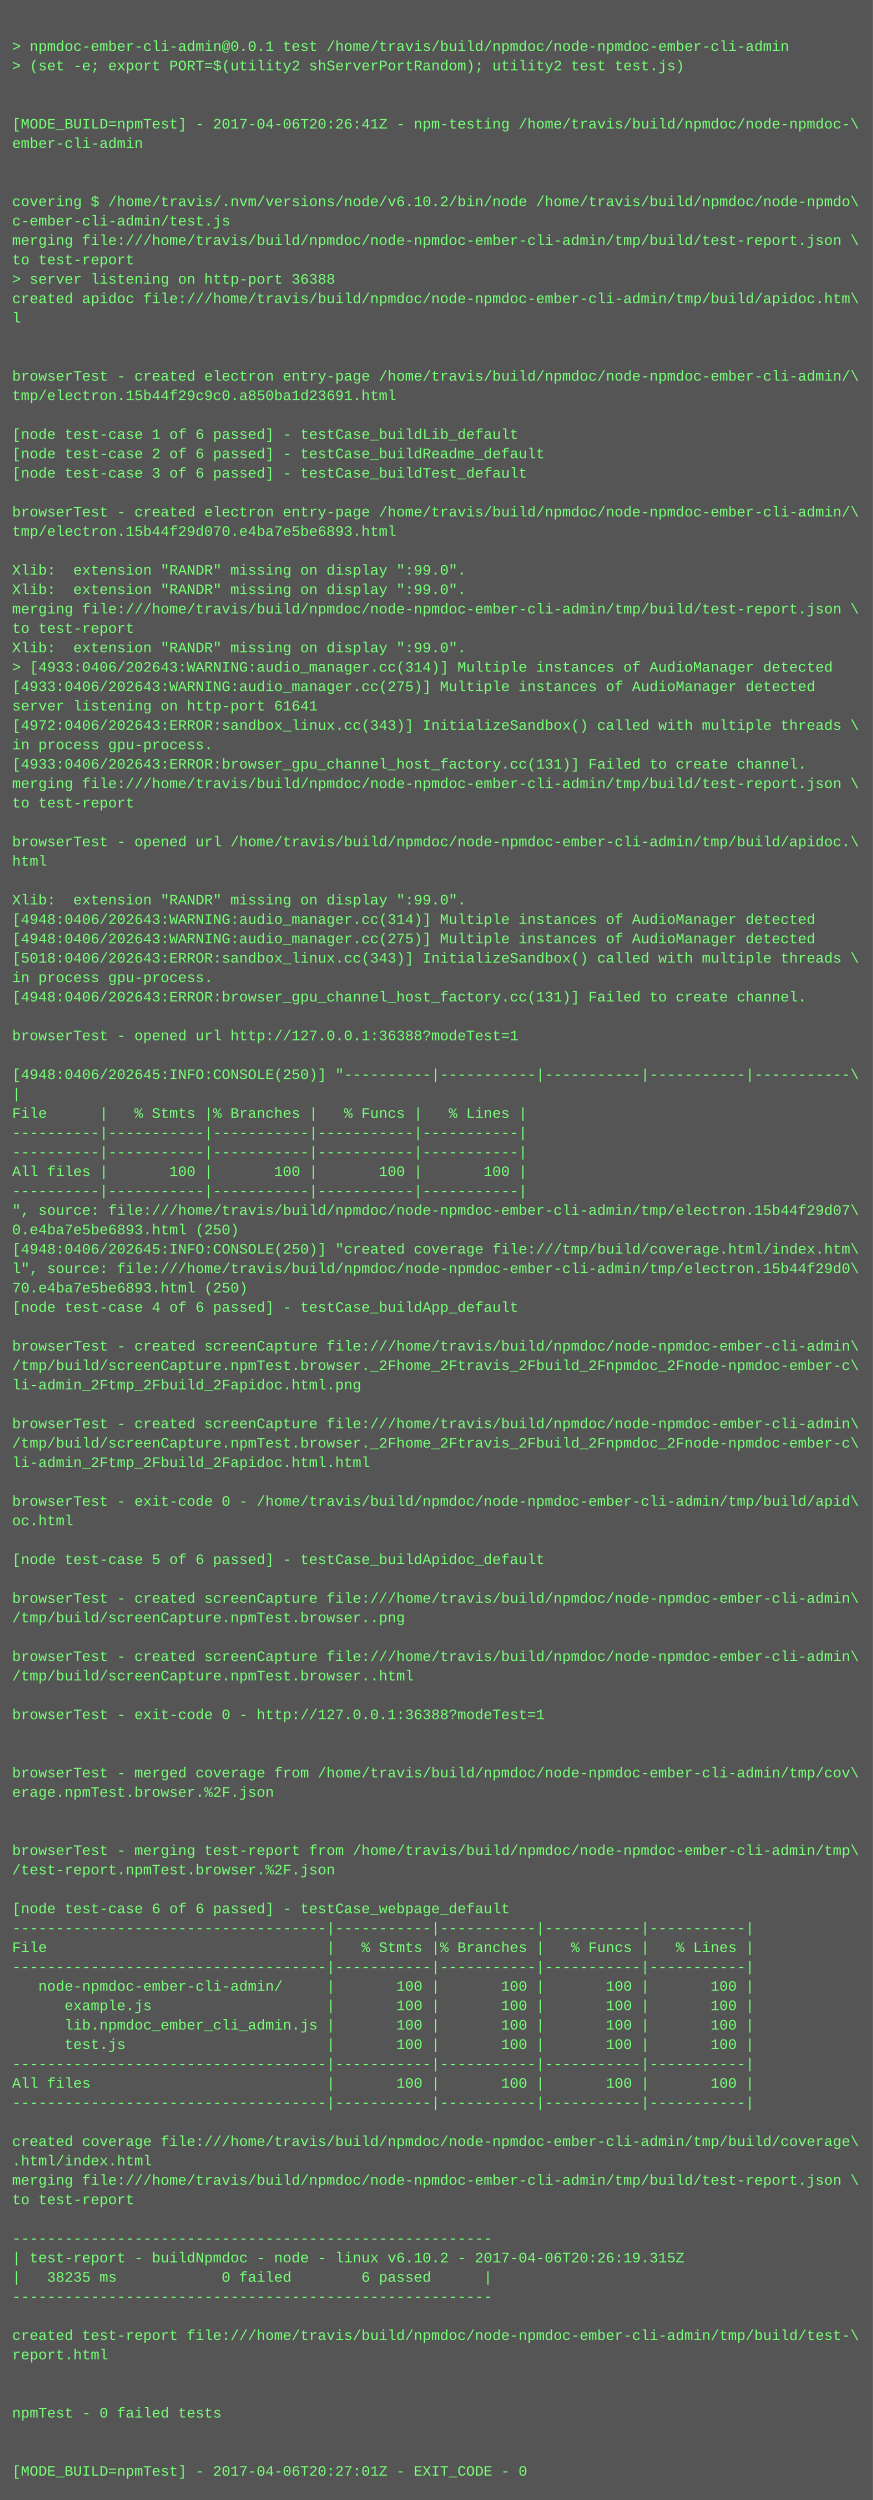
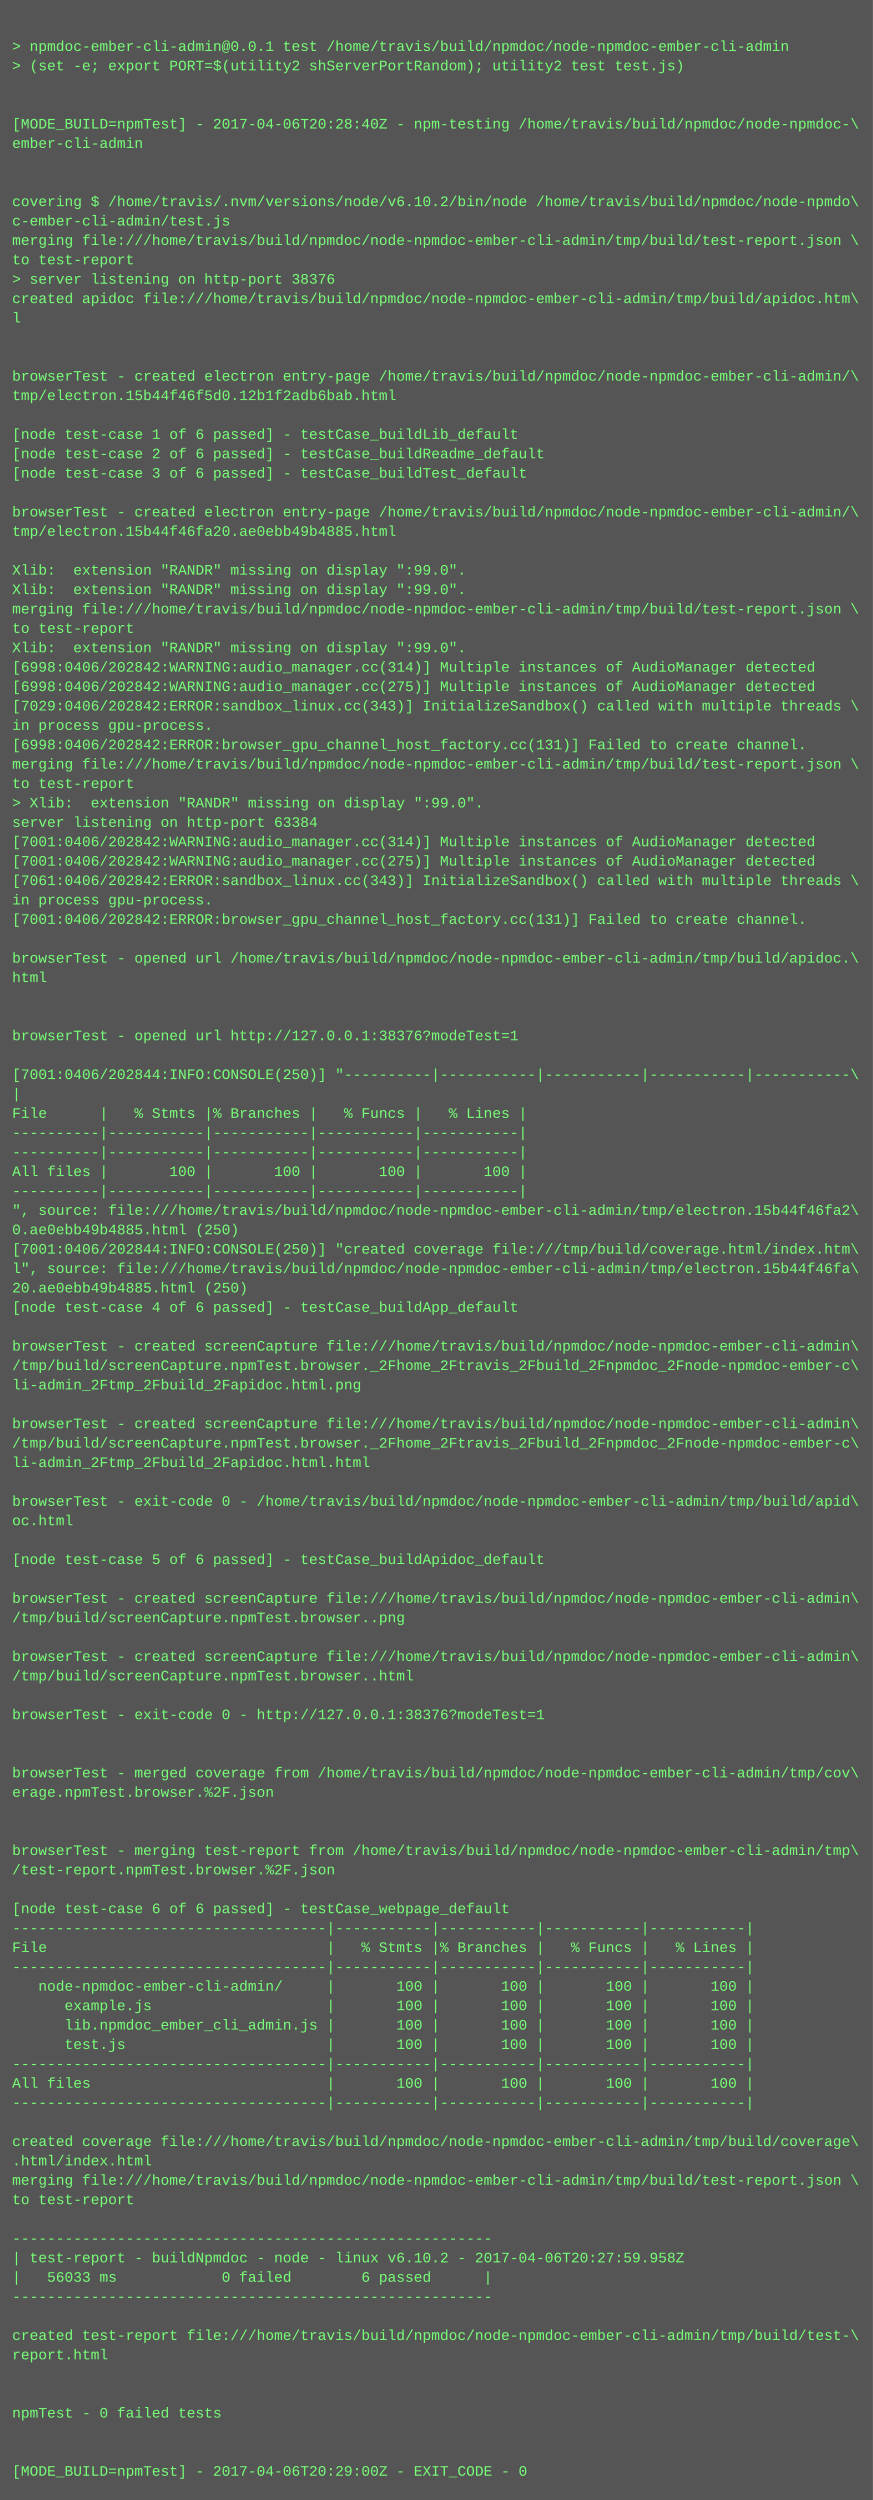
<svg xmlns="http://www.w3.org/2000/svg" height="2062" width="720">
  <rect height="2062" fill="#555" width="720" />
  <text fill="#7f7" font-family="Courier New" font-size="12" xml:space="preserve">
    <tspan x="10" y="26" />
    <tspan x="10" y="42">&gt; npmdoc-ember-cli-admin@0.0.1 test /home/travis/build/npmdoc/node-npmdoc-ember-cli-admin</tspan>
    <tspan x="10" y="58">&gt; (set -e; export PORT=$(utility2 shServerPortRandom); utility2 test test.js)</tspan>
    <tspan x="10" y="74" />
    <tspan x="10" y="90" />
-     <tspan x="10" y="106">[MODE_BUILD=npmTest] - 2017-04-06T20:26:41Z - npm-testing /home/travis/build/npmdoc/node-npmdoc-\</tspan>
+     <tspan x="10" y="106">[MODE_BUILD=npmTest] - 2017-04-06T20:28:40Z - npm-testing /home/travis/build/npmdoc/node-npmdoc-\</tspan>
    <tspan x="10" y="122">ember-cli-admin</tspan>
    <tspan x="10" y="138" />
    <tspan x="10" y="154" />
    <tspan x="10" y="170">covering $ /home/travis/.nvm/versions/node/v6.10.2/bin/node /home/travis/build/npmdoc/node-npmdo\</tspan>
    <tspan x="10" y="186">c-ember-cli-admin/test.js</tspan>
    <tspan x="10" y="202">merging file:///home/travis/build/npmdoc/node-npmdoc-ember-cli-admin/tmp/build/test-report.json \</tspan>
    <tspan x="10" y="218">to test-report</tspan>
-     <tspan x="10" y="234">&gt; server listening on http-port 36388</tspan>
+     <tspan x="10" y="234">&gt; server listening on http-port 38376</tspan>
    <tspan x="10" y="250">created apidoc file:///home/travis/build/npmdoc/node-npmdoc-ember-cli-admin/tmp/build/apidoc.htm\</tspan>
    <tspan x="10" y="266">l</tspan>
    <tspan x="10" y="282" />
    <tspan x="10" y="298" />
    <tspan x="10" y="314">browserTest - created electron entry-page /home/travis/build/npmdoc/node-npmdoc-ember-cli-admin/\</tspan>
-     <tspan x="10" y="330">tmp/electron.15b44f29c9c0.a850ba1d23691.html</tspan>
+     <tspan x="10" y="330">tmp/electron.15b44f46f5d0.12b1f2adb6bab.html</tspan>
    <tspan x="10" y="346" />
    <tspan x="10" y="362">[node test-case 1 of 6 passed] - testCase_buildLib_default</tspan>
    <tspan x="10" y="378">[node test-case 2 of 6 passed] - testCase_buildReadme_default</tspan>
    <tspan x="10" y="394">[node test-case 3 of 6 passed] - testCase_buildTest_default</tspan>
    <tspan x="10" y="410" />
    <tspan x="10" y="426">browserTest - created electron entry-page /home/travis/build/npmdoc/node-npmdoc-ember-cli-admin/\</tspan>
-     <tspan x="10" y="442">tmp/electron.15b44f29d070.e4ba7e5be6893.html</tspan>
+     <tspan x="10" y="442">tmp/electron.15b44f46fa20.ae0ebb49b4885.html</tspan>
    <tspan x="10" y="458" />
    <tspan x="10" y="474">Xlib:  extension "RANDR" missing on display ":99.0".</tspan>
    <tspan x="10" y="490">Xlib:  extension "RANDR" missing on display ":99.0".</tspan>
    <tspan x="10" y="506">merging file:///home/travis/build/npmdoc/node-npmdoc-ember-cli-admin/tmp/build/test-report.json \</tspan>
    <tspan x="10" y="522">to test-report</tspan>
    <tspan x="10" y="538">Xlib:  extension "RANDR" missing on display ":99.0".</tspan>
-     <tspan x="10" y="554">&gt; [4933:0406/202643:WARNING:audio_manager.cc(314)] Multiple instances of AudioManager detected</tspan>
-     <tspan x="10" y="570">[4933:0406/202643:WARNING:audio_manager.cc(275)] Multiple instances of AudioManager detected</tspan>
-     <tspan x="10" y="586">server listening on http-port 61641</tspan>
-     <tspan x="10" y="602">[4972:0406/202643:ERROR:sandbox_linux.cc(343)] InitializeSandbox() called with multiple threads \</tspan>
-     <tspan x="10" y="618">in process gpu-process. </tspan>
-     <tspan x="10" y="634">[4933:0406/202643:ERROR:browser_gpu_channel_host_factory.cc(131)] Failed to create channel.</tspan>
-     <tspan x="10" y="650">merging file:///home/travis/build/npmdoc/node-npmdoc-ember-cli-admin/tmp/build/test-report.json \</tspan>
-     <tspan x="10" y="666">to test-report</tspan>
-     <tspan x="10" y="682" />
-     <tspan x="10" y="698">browserTest - opened url /home/travis/build/npmdoc/node-npmdoc-ember-cli-admin/tmp/build/apidoc.\</tspan>
-     <tspan x="10" y="714">html</tspan>
-     <tspan x="10" y="730" />
-     <tspan x="10" y="746">Xlib:  extension "RANDR" missing on display ":99.0".</tspan>
-     <tspan x="10" y="762">[4948:0406/202643:WARNING:audio_manager.cc(314)] Multiple instances of AudioManager detected</tspan>
-     <tspan x="10" y="778">[4948:0406/202643:WARNING:audio_manager.cc(275)] Multiple instances of AudioManager detected</tspan>
-     <tspan x="10" y="794">[5018:0406/202643:ERROR:sandbox_linux.cc(343)] InitializeSandbox() called with multiple threads \</tspan>
-     <tspan x="10" y="810">in process gpu-process. </tspan>
-     <tspan x="10" y="826">[4948:0406/202643:ERROR:browser_gpu_channel_host_factory.cc(131)] Failed to create channel.</tspan>
+     <tspan x="10" y="554">[6998:0406/202842:WARNING:audio_manager.cc(314)] Multiple instances of AudioManager detected</tspan>
+     <tspan x="10" y="570">[6998:0406/202842:WARNING:audio_manager.cc(275)] Multiple instances of AudioManager detected</tspan>
+     <tspan x="10" y="586">[7029:0406/202842:ERROR:sandbox_linux.cc(343)] InitializeSandbox() called with multiple threads \</tspan>
+     <tspan x="10" y="602">in process gpu-process. </tspan>
+     <tspan x="10" y="618">[6998:0406/202842:ERROR:browser_gpu_channel_host_factory.cc(131)] Failed to create channel.</tspan>
+     <tspan x="10" y="634">merging file:///home/travis/build/npmdoc/node-npmdoc-ember-cli-admin/tmp/build/test-report.json \</tspan>
+     <tspan x="10" y="650">to test-report</tspan>
+     <tspan x="10" y="666">&gt; Xlib:  extension "RANDR" missing on display ":99.0".</tspan>
+     <tspan x="10" y="682">server listening on http-port 63384</tspan>
+     <tspan x="10" y="698">[7001:0406/202842:WARNING:audio_manager.cc(314)] Multiple instances of AudioManager detected</tspan>
+     <tspan x="10" y="714">[7001:0406/202842:WARNING:audio_manager.cc(275)] Multiple instances of AudioManager detected</tspan>
+     <tspan x="10" y="730">[7061:0406/202842:ERROR:sandbox_linux.cc(343)] InitializeSandbox() called with multiple threads \</tspan>
+     <tspan x="10" y="746">in process gpu-process. </tspan>
+     <tspan x="10" y="762">[7001:0406/202842:ERROR:browser_gpu_channel_host_factory.cc(131)] Failed to create channel.</tspan>
+     <tspan x="10" y="778" />
+     <tspan x="10" y="794">browserTest - opened url /home/travis/build/npmdoc/node-npmdoc-ember-cli-admin/tmp/build/apidoc.\</tspan>
+     <tspan x="10" y="810">html</tspan>
+     <tspan x="10" y="826" />
    <tspan x="10" y="842" />
-     <tspan x="10" y="858">browserTest - opened url http://127.0.0.1:36388?modeTest=1</tspan>
+     <tspan x="10" y="858">browserTest - opened url http://127.0.0.1:38376?modeTest=1</tspan>
    <tspan x="10" y="874" />
-     <tspan x="10" y="890">[4948:0406/202645:INFO:CONSOLE(250)] "----------|-----------|-----------|-----------|-----------\</tspan>
+     <tspan x="10" y="890">[7001:0406/202844:INFO:CONSOLE(250)] "----------|-----------|-----------|-----------|-----------\</tspan>
    <tspan x="10" y="906">|</tspan>
    <tspan x="10" y="922">File      |   % Stmts |% Branches |   % Funcs |   % Lines |</tspan>
    <tspan x="10" y="938">----------|-----------|-----------|-----------|-----------|</tspan>
    <tspan x="10" y="954">----------|-----------|-----------|-----------|-----------|</tspan>
    <tspan x="10" y="970">All files |       100 |       100 |       100 |       100 |</tspan>
    <tspan x="10" y="986">----------|-----------|-----------|-----------|-----------|</tspan>
-     <tspan x="10" y="1002">", source: file:///home/travis/build/npmdoc/node-npmdoc-ember-cli-admin/tmp/electron.15b44f29d07\</tspan>
-     <tspan x="10" y="1018">0.e4ba7e5be6893.html (250)</tspan>
-     <tspan x="10" y="1034">[4948:0406/202645:INFO:CONSOLE(250)] "created coverage file:///tmp/build/coverage.html/index.htm\</tspan>
-     <tspan x="10" y="1050">l", source: file:///home/travis/build/npmdoc/node-npmdoc-ember-cli-admin/tmp/electron.15b44f29d0\</tspan>
-     <tspan x="10" y="1066">70.e4ba7e5be6893.html (250)</tspan>
+     <tspan x="10" y="1002">", source: file:///home/travis/build/npmdoc/node-npmdoc-ember-cli-admin/tmp/electron.15b44f46fa2\</tspan>
+     <tspan x="10" y="1018">0.ae0ebb49b4885.html (250)</tspan>
+     <tspan x="10" y="1034">[7001:0406/202844:INFO:CONSOLE(250)] "created coverage file:///tmp/build/coverage.html/index.htm\</tspan>
+     <tspan x="10" y="1050">l", source: file:///home/travis/build/npmdoc/node-npmdoc-ember-cli-admin/tmp/electron.15b44f46fa\</tspan>
+     <tspan x="10" y="1066">20.ae0ebb49b4885.html (250)</tspan>
    <tspan x="10" y="1082">[node test-case 4 of 6 passed] - testCase_buildApp_default</tspan>
    <tspan x="10" y="1098" />
    <tspan x="10" y="1114">browserTest - created screenCapture file:///home/travis/build/npmdoc/node-npmdoc-ember-cli-admin\</tspan>
    <tspan x="10" y="1130">/tmp/build/screenCapture.npmTest.browser._2Fhome_2Ftravis_2Fbuild_2Fnpmdoc_2Fnode-npmdoc-ember-c\</tspan>
    <tspan x="10" y="1146">li-admin_2Ftmp_2Fbuild_2Fapidoc.html.png</tspan>
    <tspan x="10" y="1162" />
    <tspan x="10" y="1178">browserTest - created screenCapture file:///home/travis/build/npmdoc/node-npmdoc-ember-cli-admin\</tspan>
    <tspan x="10" y="1194">/tmp/build/screenCapture.npmTest.browser._2Fhome_2Ftravis_2Fbuild_2Fnpmdoc_2Fnode-npmdoc-ember-c\</tspan>
    <tspan x="10" y="1210">li-admin_2Ftmp_2Fbuild_2Fapidoc.html.html</tspan>
    <tspan x="10" y="1226" />
    <tspan x="10" y="1242">browserTest - exit-code 0 - /home/travis/build/npmdoc/node-npmdoc-ember-cli-admin/tmp/build/apid\</tspan>
    <tspan x="10" y="1258">oc.html</tspan>
    <tspan x="10" y="1274" />
    <tspan x="10" y="1290">[node test-case 5 of 6 passed] - testCase_buildApidoc_default</tspan>
    <tspan x="10" y="1306" />
    <tspan x="10" y="1322">browserTest - created screenCapture file:///home/travis/build/npmdoc/node-npmdoc-ember-cli-admin\</tspan>
    <tspan x="10" y="1338">/tmp/build/screenCapture.npmTest.browser..png</tspan>
    <tspan x="10" y="1354" />
    <tspan x="10" y="1370">browserTest - created screenCapture file:///home/travis/build/npmdoc/node-npmdoc-ember-cli-admin\</tspan>
    <tspan x="10" y="1386">/tmp/build/screenCapture.npmTest.browser..html</tspan>
    <tspan x="10" y="1402" />
-     <tspan x="10" y="1418">browserTest - exit-code 0 - http://127.0.0.1:36388?modeTest=1</tspan>
+     <tspan x="10" y="1418">browserTest - exit-code 0 - http://127.0.0.1:38376?modeTest=1</tspan>
    <tspan x="10" y="1434" />
    <tspan x="10" y="1450" />
    <tspan x="10" y="1466">browserTest - merged coverage from /home/travis/build/npmdoc/node-npmdoc-ember-cli-admin/tmp/cov\</tspan>
    <tspan x="10" y="1482">erage.npmTest.browser.%2F.json</tspan>
    <tspan x="10" y="1498" />
    <tspan x="10" y="1514" />
    <tspan x="10" y="1530">browserTest - merging test-report from /home/travis/build/npmdoc/node-npmdoc-ember-cli-admin/tmp\</tspan>
    <tspan x="10" y="1546">/test-report.npmTest.browser.%2F.json</tspan>
    <tspan x="10" y="1562" />
    <tspan x="10" y="1578">[node test-case 6 of 6 passed] - testCase_webpage_default</tspan>
    <tspan x="10" y="1594">------------------------------------|-----------|-----------|-----------|-----------|</tspan>
    <tspan x="10" y="1610">File                                |   % Stmts |% Branches |   % Funcs |   % Lines |</tspan>
    <tspan x="10" y="1626">------------------------------------|-----------|-----------|-----------|-----------|</tspan>
    <tspan x="10" y="1642">   node-npmdoc-ember-cli-admin/     |       100 |       100 |       100 |       100 |</tspan>
    <tspan x="10" y="1658">      example.js                    |       100 |       100 |       100 |       100 |</tspan>
    <tspan x="10" y="1674">      lib.npmdoc_ember_cli_admin.js |       100 |       100 |       100 |       100 |</tspan>
    <tspan x="10" y="1690">      test.js                       |       100 |       100 |       100 |       100 |</tspan>
    <tspan x="10" y="1706">------------------------------------|-----------|-----------|-----------|-----------|</tspan>
    <tspan x="10" y="1722">All files                           |       100 |       100 |       100 |       100 |</tspan>
    <tspan x="10" y="1738">------------------------------------|-----------|-----------|-----------|-----------|</tspan>
    <tspan x="10" y="1754" />
    <tspan x="10" y="1770">created coverage file:///home/travis/build/npmdoc/node-npmdoc-ember-cli-admin/tmp/build/coverage\</tspan>
    <tspan x="10" y="1786">.html/index.html</tspan>
    <tspan x="10" y="1802">merging file:///home/travis/build/npmdoc/node-npmdoc-ember-cli-admin/tmp/build/test-report.json \</tspan>
    <tspan x="10" y="1818">to test-report</tspan>
    <tspan x="10" y="1834" />
    <tspan x="10" y="1850">-------------------------------------------------------</tspan>
-     <tspan x="10" y="1866">| test-report - buildNpmdoc - node - linux v6.10.2 - 2017-04-06T20:26:19.315Z</tspan>
-     <tspan x="10" y="1882">|   38235 ms            0 failed        6 passed      |</tspan>
+     <tspan x="10" y="1866">| test-report - buildNpmdoc - node - linux v6.10.2 - 2017-04-06T20:27:59.958Z</tspan>
+     <tspan x="10" y="1882">|   56033 ms            0 failed        6 passed      |</tspan>
    <tspan x="10" y="1898">-------------------------------------------------------</tspan>
    <tspan x="10" y="1914" />
    <tspan x="10" y="1930">created test-report file:///home/travis/build/npmdoc/node-npmdoc-ember-cli-admin/tmp/build/test-\</tspan>
    <tspan x="10" y="1946">report.html</tspan>
    <tspan x="10" y="1962" />
    <tspan x="10" y="1978" />
    <tspan x="10" y="1994">npmTest - 0 failed tests</tspan>
    <tspan x="10" y="2010" />
    <tspan x="10" y="2026" />
-     <tspan x="10" y="2042">[MODE_BUILD=npmTest] - 2017-04-06T20:27:01Z - EXIT_CODE - 0</tspan>
+     <tspan x="10" y="2042">[MODE_BUILD=npmTest] - 2017-04-06T20:29:00Z - EXIT_CODE - 0</tspan>
  </text>
</svg>
